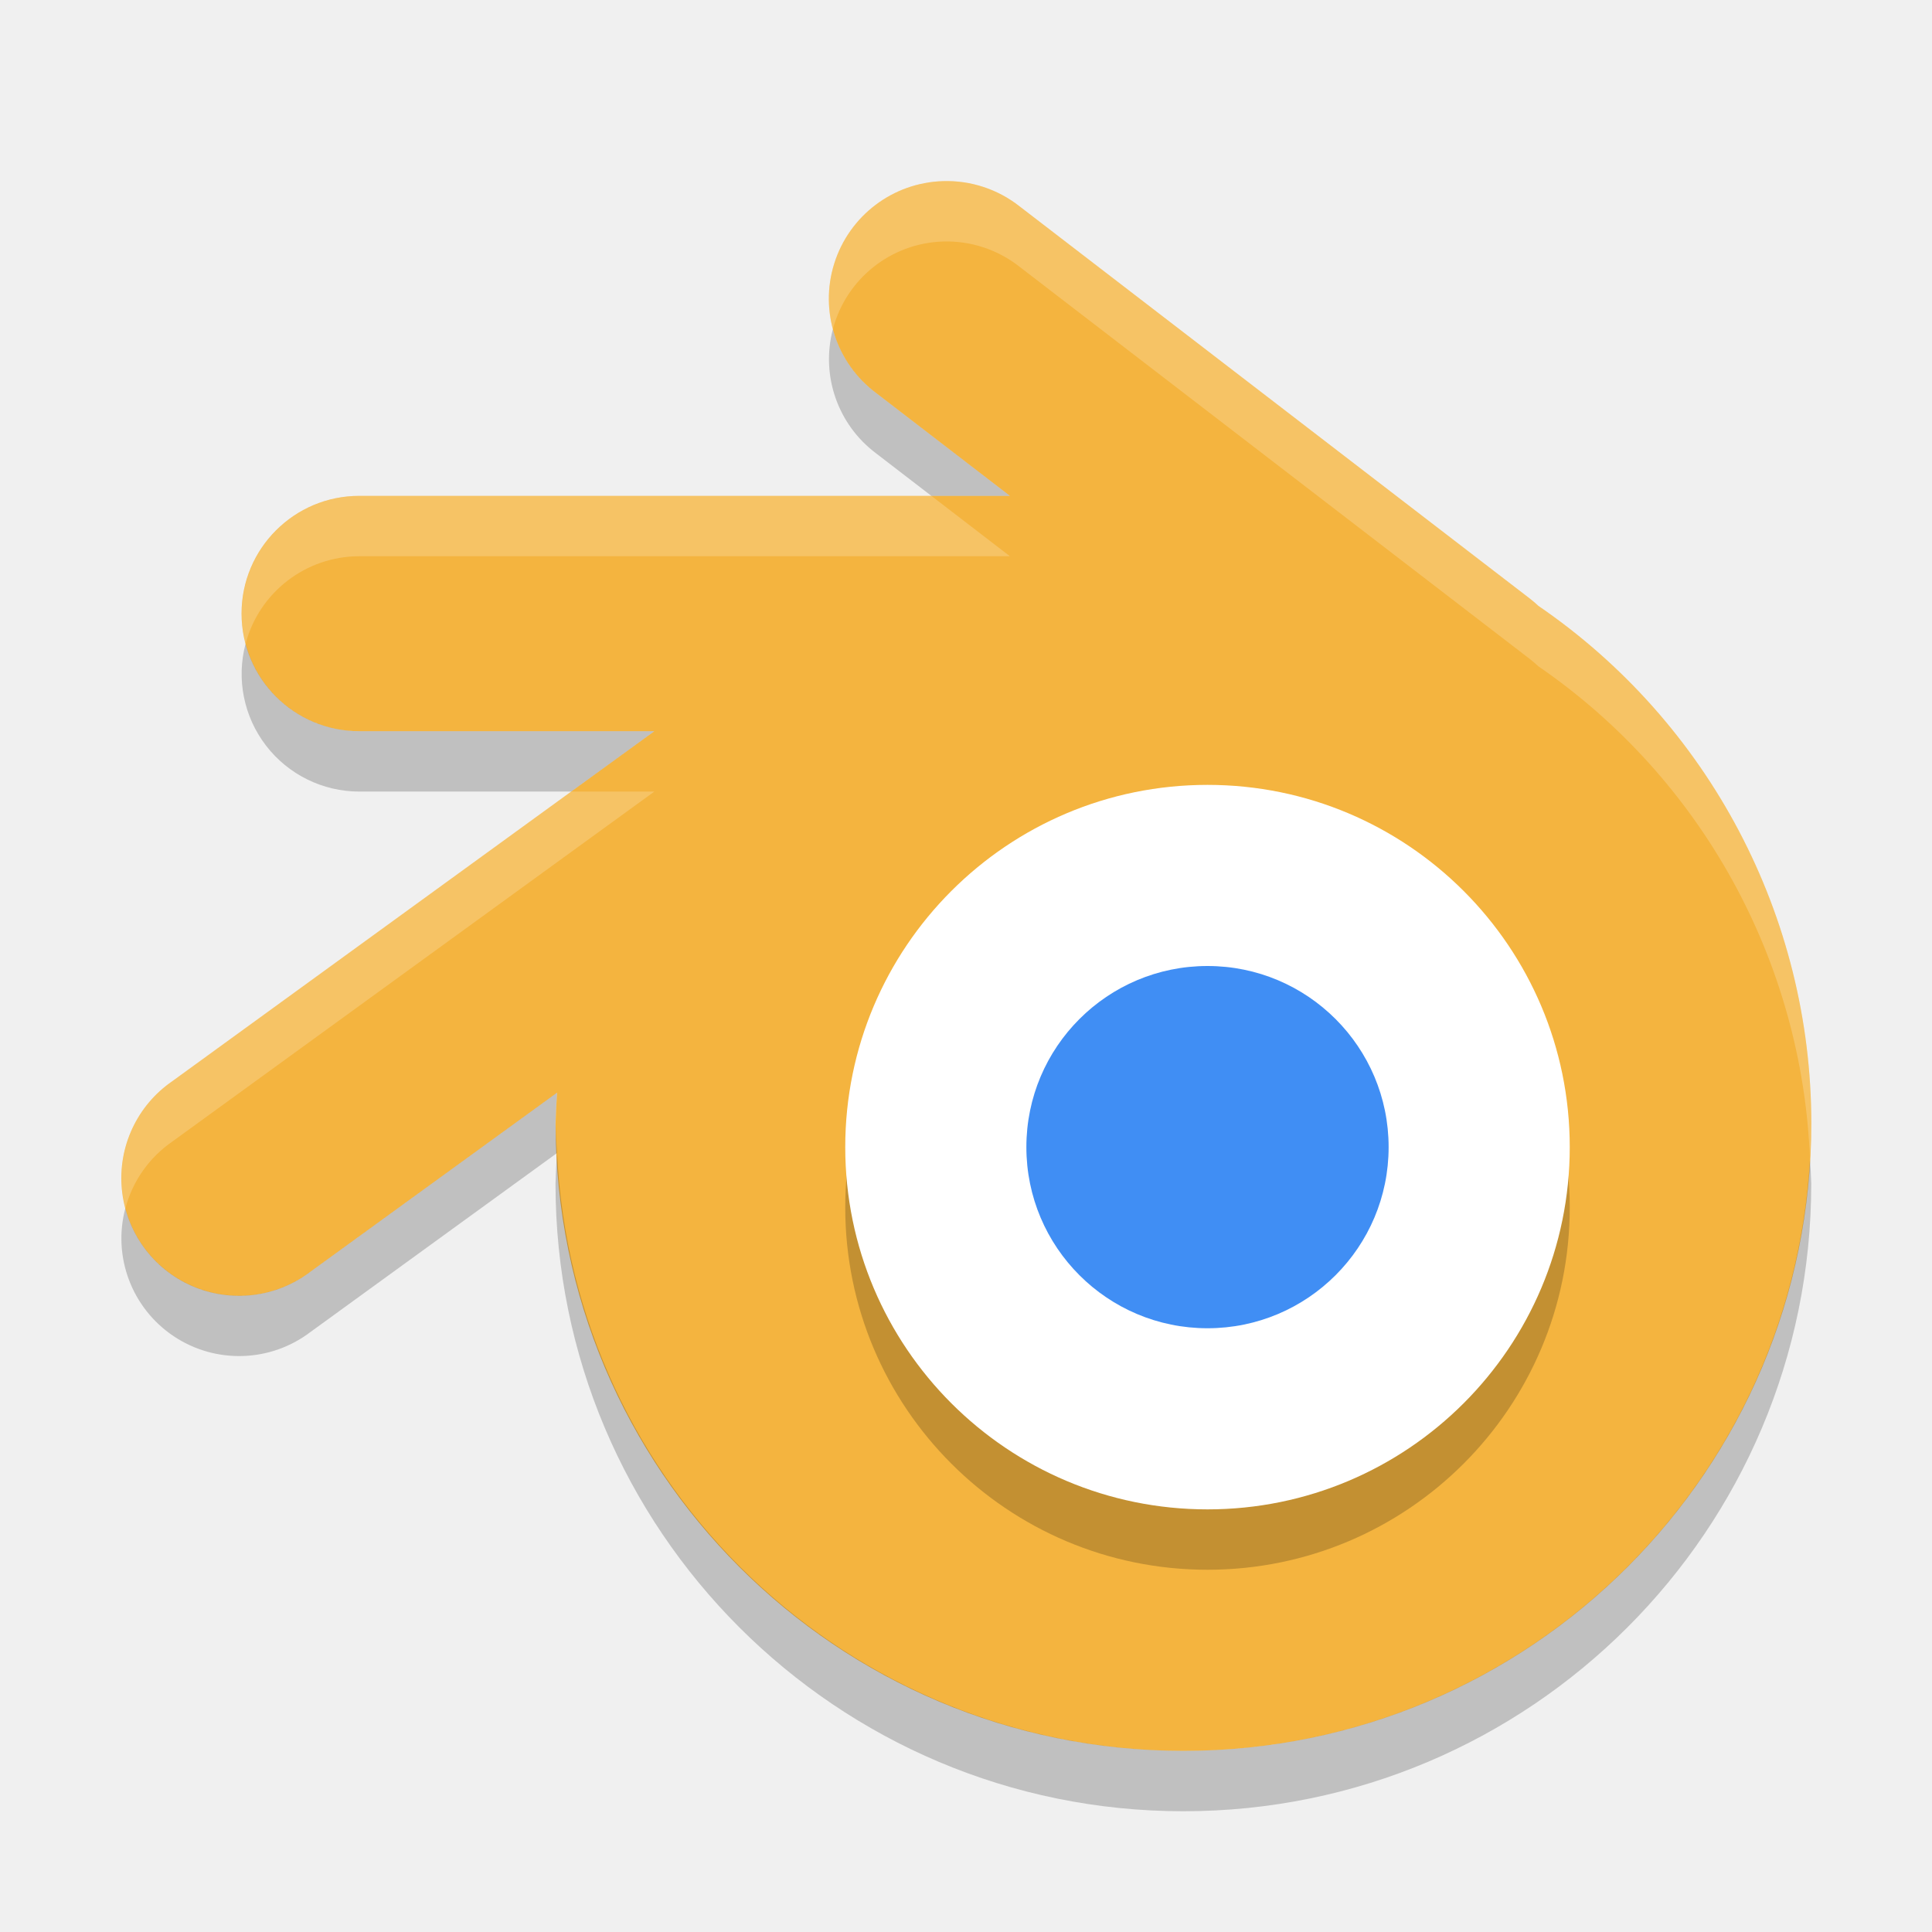
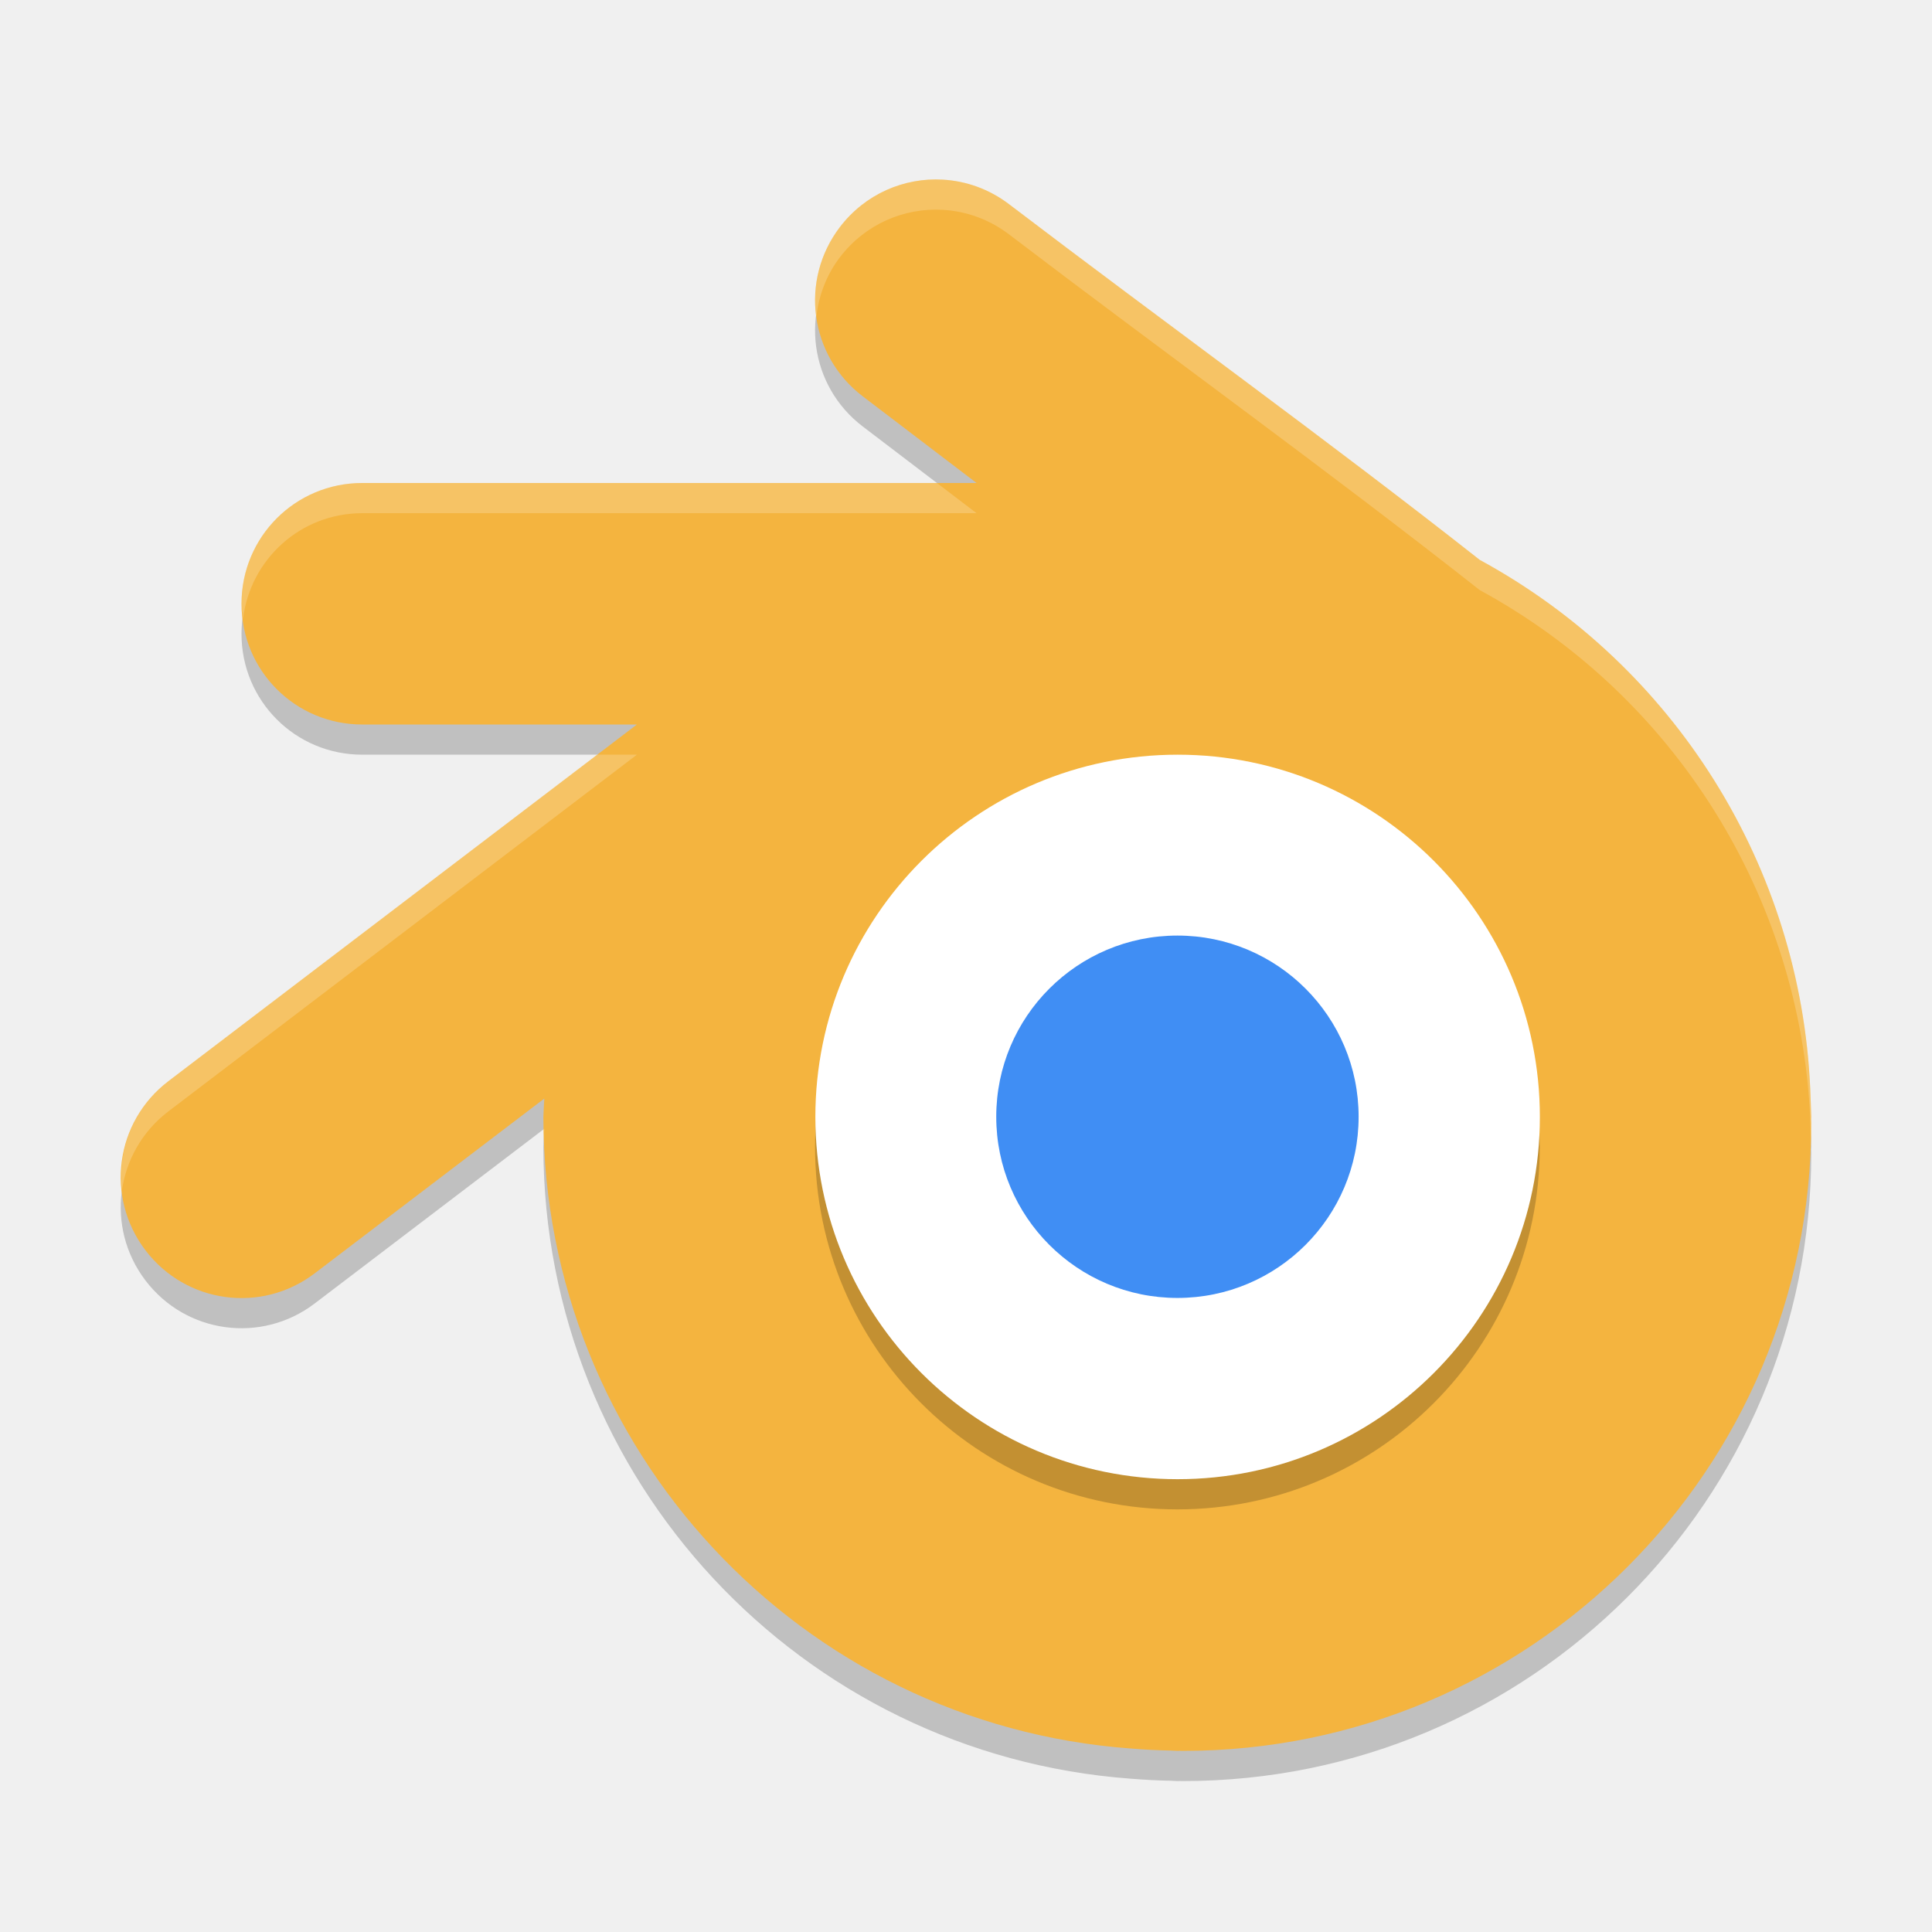
- <svg xmlns="http://www.w3.org/2000/svg" height="32" width="32" version="1.1">
-   <path d="m15.619 3a1.95 1.949 0 0 0 -1.107 3.51l2.215 1.703h-10.776a1.95 1.949 0 1 0 0 3.898h4.887l-7.984 5.797a1.95 1.949 0 1 0 2.291 3.153l4.082-2.963a10.4 10.393 0 0 0 -0.025 0.507 10.4 10.393 0 0 0 10.399 10.395 10.4 10.393 0 0 0 10.4 -10.395 10.4 10.393 0 0 0 -4.521 -8.57 1.95 1.949 0 0 0 -0.139 -0.119l-8.451-6.496a1.95 1.949 0 0 0 -1.27 -0.42z" fill="#f4b43f" />
-   <path opacity=".2" d="m20 14a6 6 0 0 1 6 6 6 6 0 0 1 -6 6 6 6 0 0 1 -6 -6 6 6 0 0 1 6 -6z" />
-   <path d="m20 13a6 6 0 0 1 6 6 6 6 0 0 1 -6 6 6 6 0 0 1 -6 -6 6 6 0 0 1 6 -6z" fill="#fff" />
-   <circle cy="19" cx="20" r="3" fill="#408ef4" />
-   <path opacity=".2" fill="#fff" d="m15.619 3a1.95 1.949 0 0 0 -1.824 2.453 1.95 1.949 0 0 1 1.824 -1.453 1.95 1.949 0 0 1 1.27 0.42l8.451 6.496a1.95 1.949 0 0 1 0.139 0.119 10.4 10.393 0 0 1 4.5 8.166 10.4 10.393 0 0 0 0.021 -0.596 10.4 10.393 0 0 0 -4.521 -8.57 1.95 1.949 0 0 0 -0.139 -0.119l-8.451-6.496a1.95 1.949 0 0 0 -1.27 -0.42zm-9.668 5.213a1.95 1.949 0 0 0 -1.883 2.447 1.95 1.949 0 0 1 1.883 -1.447h10.776l-1.301-1h-9.475zm3.51 4.898l-6.607 4.797a1.95 1.949 0 0 0 -0.777 2.104 1.95 1.949 0 0 1 0.777 -1.104l7.984-5.797h-1.377z" />
-   <path opacity=".2" d="m13.795 5.453a1.95 1.949 0 0 0 0.717 2.057l0.914 0.703h1.301l-2.215-1.703a1.95 1.949 0 0 1 -0.717 -1.057zm-9.727 5.207a1.95 1.949 0 0 0 1.883 2.451h3.51l1.377-1h-4.887a1.95 1.949 0 0 1 -1.883 -1.451zm5.158 7.438-4.082 2.963a1.95 1.949 0 0 1 -3.068 -1.049 1.95 1.949 0 0 0 3.068 2.049l4.082-2.963a10.4 10.393 0 0 1 -0.025 -0.492 10.4 10.393 0 0 1 0.025 -0.508zm0 1.004a10.4 10.393 0 0 0 -0.025 0.503 10.4 10.393 0 0 0 10.399 10.395 10.4 10.393 0 0 0 10.4 -10.395 10.4 10.393 0 0 0 -0.021 -0.404 10.4 10.393 0 0 1 -10.379 9.799 10.4 10.393 0 0 1 -10.373 -9.898z" />
+ <svg xmlns="http://www.w3.org/2000/svg" height="64" width="64" version="1.1" id="svg2">
+   <defs id="defs18" />
+   <path id="path4157" d="m 31.232,6.951 c -1.281,-0.074 -2.571,0.471 -3.41,1.572 -1.343,1.763 -1.005,4.263 0.758,5.605 L 32.35,17 12,17 c -2.216,0 -4,1.784 -4,4 0,2.216 1.784,4 4,4 l 9.098,0 -15.518,11.814 c -1.763,1.342 -2.102,3.842 -0.76,5.605 1.342,1.763 3.842,2.102 5.605,0.76 L 18.031,37.391 A 21,21 0 0 0 18,38 21,21 0 0 0 37.463,58.922 c 0.442,0.036 0.888,0.06 1.338,0.068 A 21,21 0 0 0 39,59 a 21,21 0 0 0 0.08,-0.002 c 0.038,2.07e-4 0.075,0.002 0.113,0.002 C 50.686,59 60.002,49.688 60,38.203 c -1.4e-5,-0.046 -0.004,-0.091 -0.004,-0.137 A 21,21 0 0 0 60,38 21,21 0 0 0 59.984,37.533 c -0.005,-0.152 -0.009,-0.304 -0.018,-0.455 A 21,21 0 0 0 49.018,19.547 C 43.944,15.551 38.578,11.689 33.428,7.766 32.767,7.262 32.001,6.995 31.232,6.951 Z" style="opacity:0.2;fill:#000000;fill-opacity:1" />
+   <path style="fill:#f4b43f" d="M 31.232 5.951 C 29.952 5.877 28.662 6.422 27.822 7.523 C 26.479 9.286 26.817 11.786 28.58 13.129 L 32.35 16 L 12 16 C 9.784 16 8 17.784 8 20 C 8 22.216 9.784 24 12 24 L 21.098 24 L 5.58 35.814 C 3.817 37.157 3.478 39.657 4.82 41.42 C 6.163 43.183 8.663 43.522 10.426 42.18 L 18.031 36.391 A 21 21 0 0 0 18 37 A 21 21 0 0 0 37.463 57.922 C 37.905 57.958 38.351 57.982 38.801 57.99 A 21 21 0 0 0 39 58 A 21 21 0 0 0 39.08 57.998 C 39.118 57.998 39.155 58 39.193 58 C 50.686 58 60.002 48.688 60 37.203 C 60 37.157 59.996 37.112 59.996 37.066 A 21 21 0 0 0 60 37 A 21 21 0 0 0 59.984 36.533 C 59.979 36.381 59.975 36.229 59.967 36.078 A 21 21 0 0 0 49.018 18.547 C 43.944 14.551 38.578 10.689 33.428 6.766 C 32.767 6.262 32.001 5.995 31.232 5.951 z " id="path4" />
+   <path style="opacity:0.2" d="M 39.004,25.993 A 12.004,12.004 0 0 1 51.007,37.996 12.004,12.004 0 0 1 39.004,50 12.004,12.004 0 0 1 27,37.996 12.004,12.004 0 0 1 39.004,25.993 Z" id="path6" />
+   <path style="fill:#ffffff" d="m 39.01,25 a 12,12 0 0 1 12,12 12,12 0 0 1 -12,12 12,12 0 0 1 -12,-12 12,12 0 0 1 12,-12 z" id="path8" />
+   <circle style="fill:#408ef4" cy="36.994" cx="39.004" r="6.002" id="circle10" />
+   <path style="fill:#ffffff;fill-opacity:1;opacity:0.2" d="M 31.232 5.951 C 29.952 5.877 28.662 6.422 27.822 7.523 C 27.147 8.41 26.899 9.483 27.041 10.502 C 27.119 9.807 27.366 9.122 27.822 8.523 C 28.662 7.422 29.952 6.877 31.232 6.951 C 32.001 6.995 32.767 7.262 33.428 7.766 C 38.578 11.689 43.944 15.551 49.018 19.547 A 21 21 0 0 1 59.967 37.078 C 59.975 37.229 59.979 37.381 59.984 37.533 A 21 21 0 0 1 59.988 37.654 C 59.991 37.504 60 37.354 60 37.203 C 60 37.157 59.996 37.112 59.996 37.066 A 21 21 0 0 0 60 37 A 21 21 0 0 0 59.984 36.533 C 59.979 36.381 59.975 36.229 59.967 36.078 A 21 21 0 0 0 49.018 18.547 C 43.944 14.551 38.578 10.689 33.428 6.766 C 32.767 6.262 32.001 5.995 31.232 5.951 z M 12 16 C 9.784 16 8 17.784 8 20 C 8 20.171 8.028 20.335 8.049 20.5 C 8.296 18.524 9.955 17 12 17 L 32.35 17 L 31.037 16 L 12 16 z M 19.785 25 L 5.58 35.814 C 4.416 36.701 3.888 38.089 4.039 39.439 C 4.181 38.434 4.704 37.481 5.58 36.814 L 21.098 25 L 19.785 25 z M 18.031 37.391 L 18.02 37.398 A 21 21 0 0 0 18.025 37.5 A 21 21 0 0 1 18.031 37.391 z " id="path4151" />
</svg>
